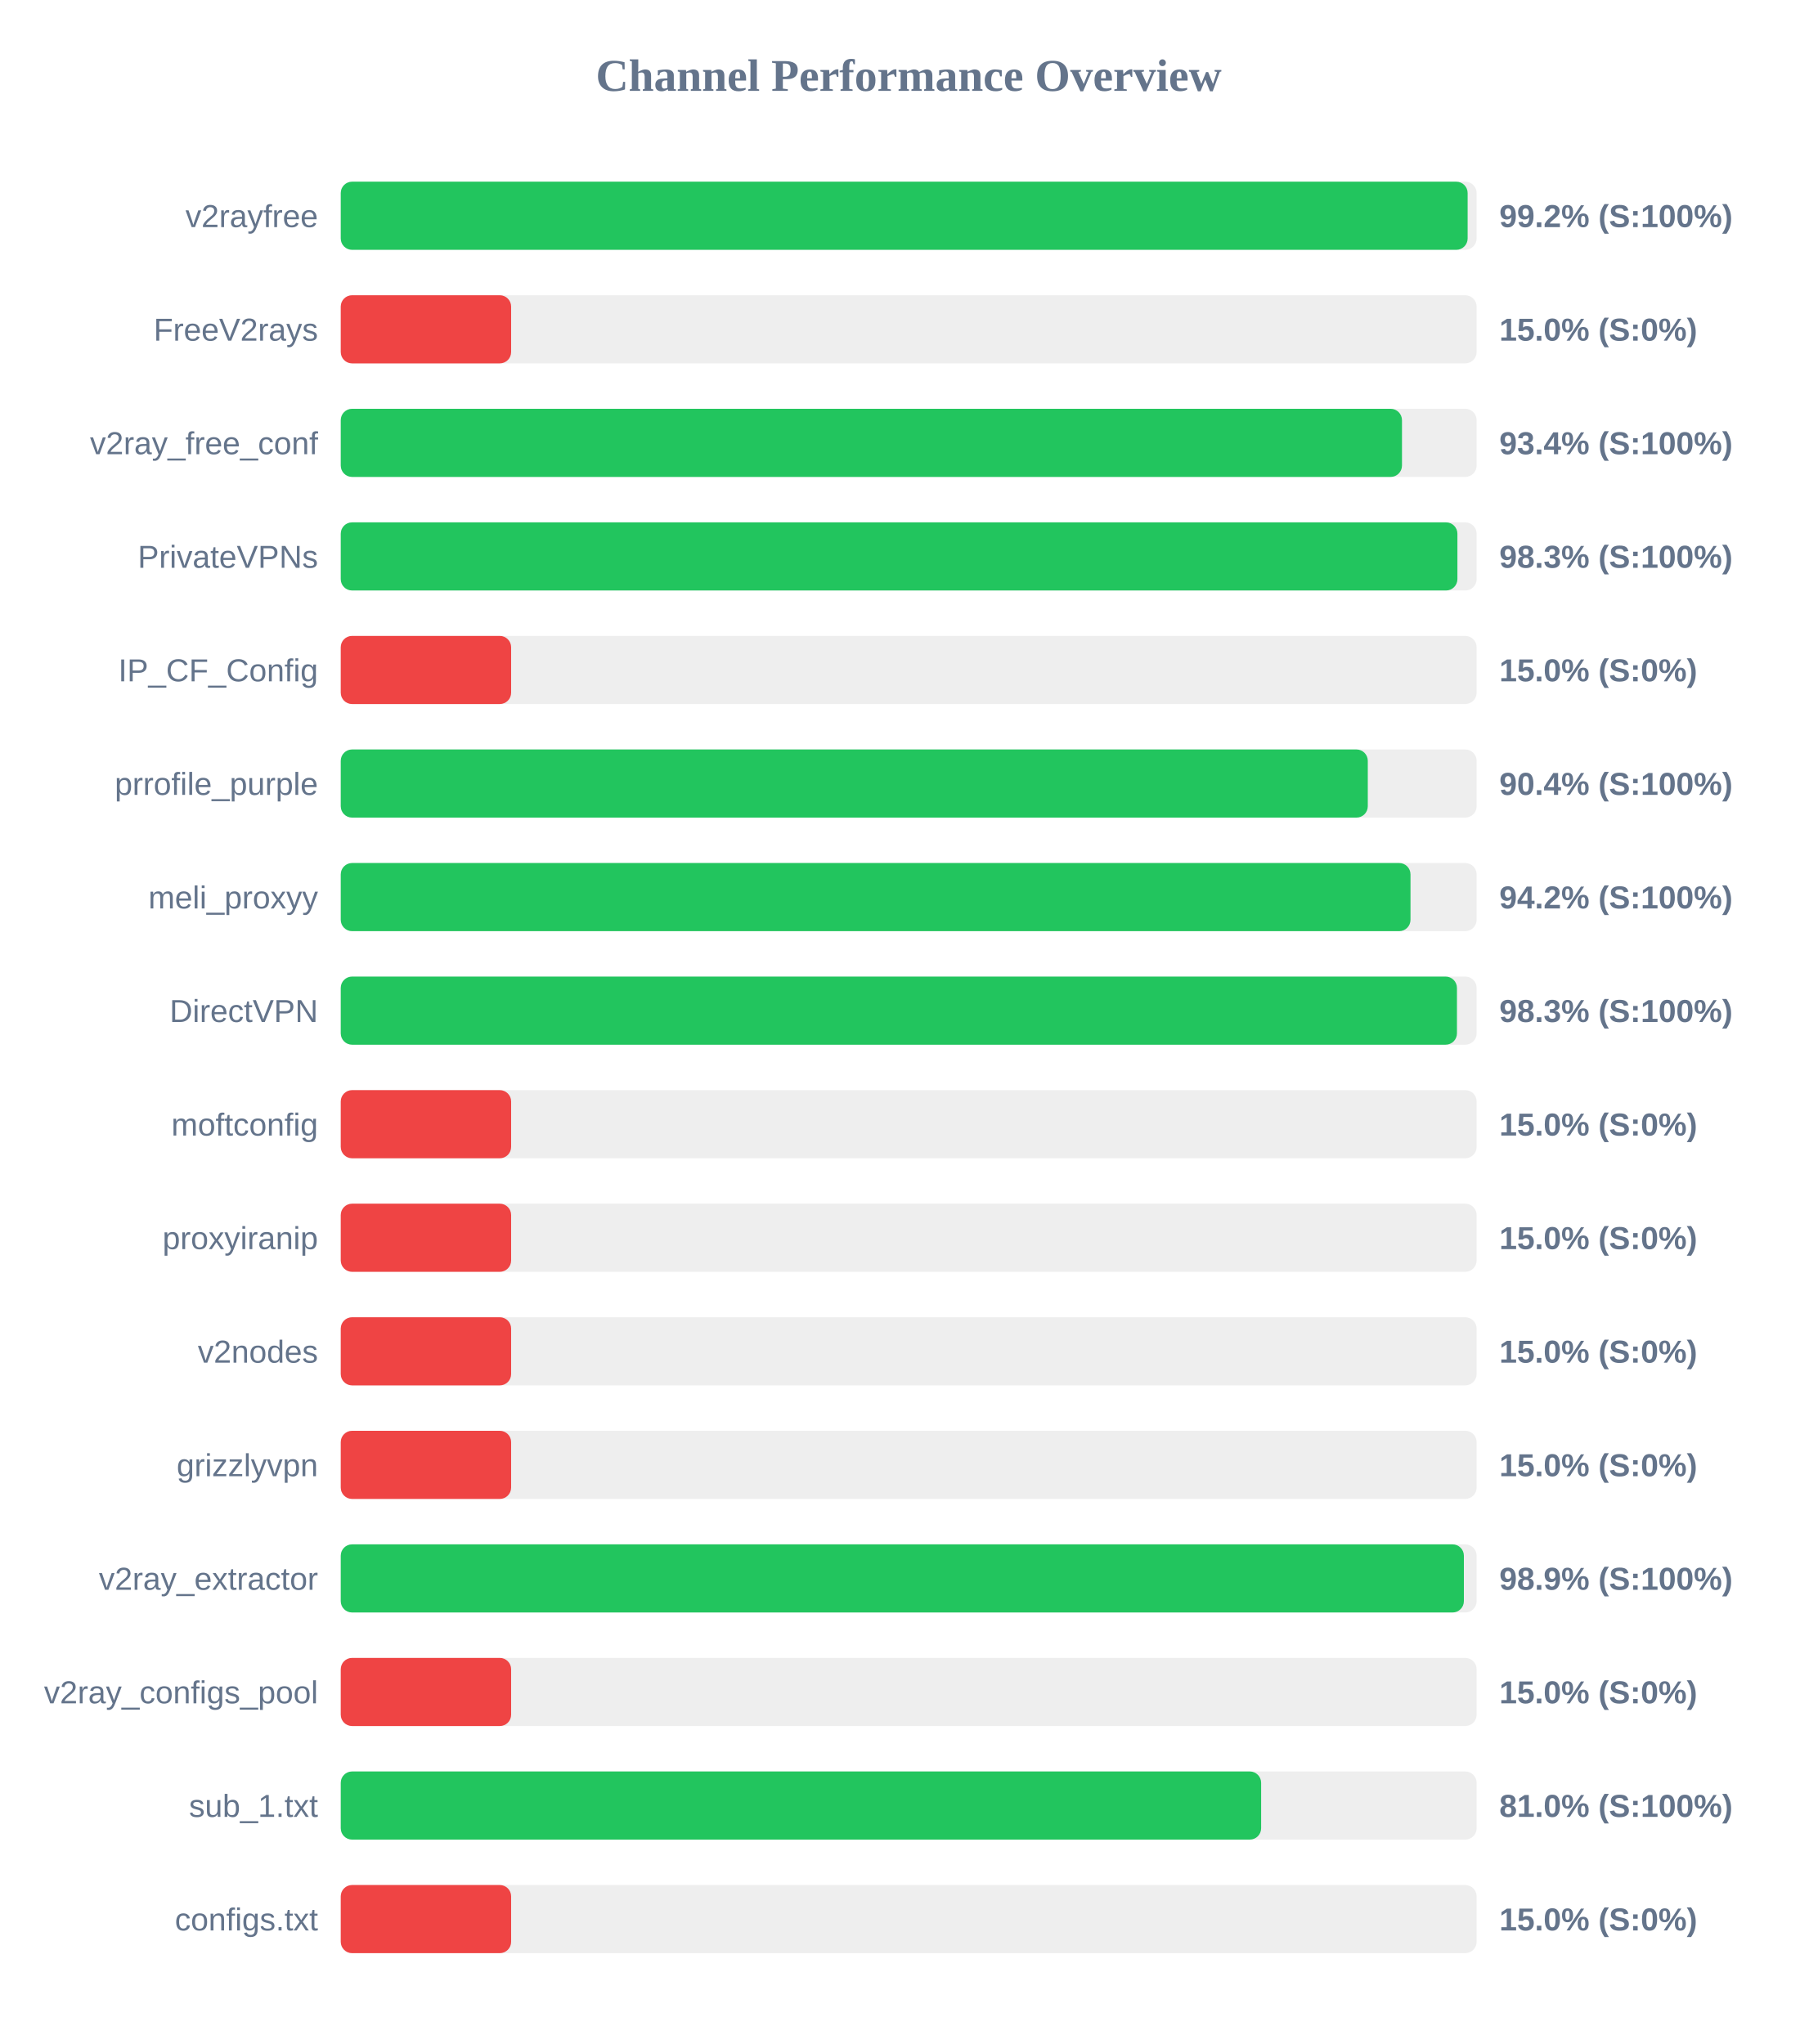
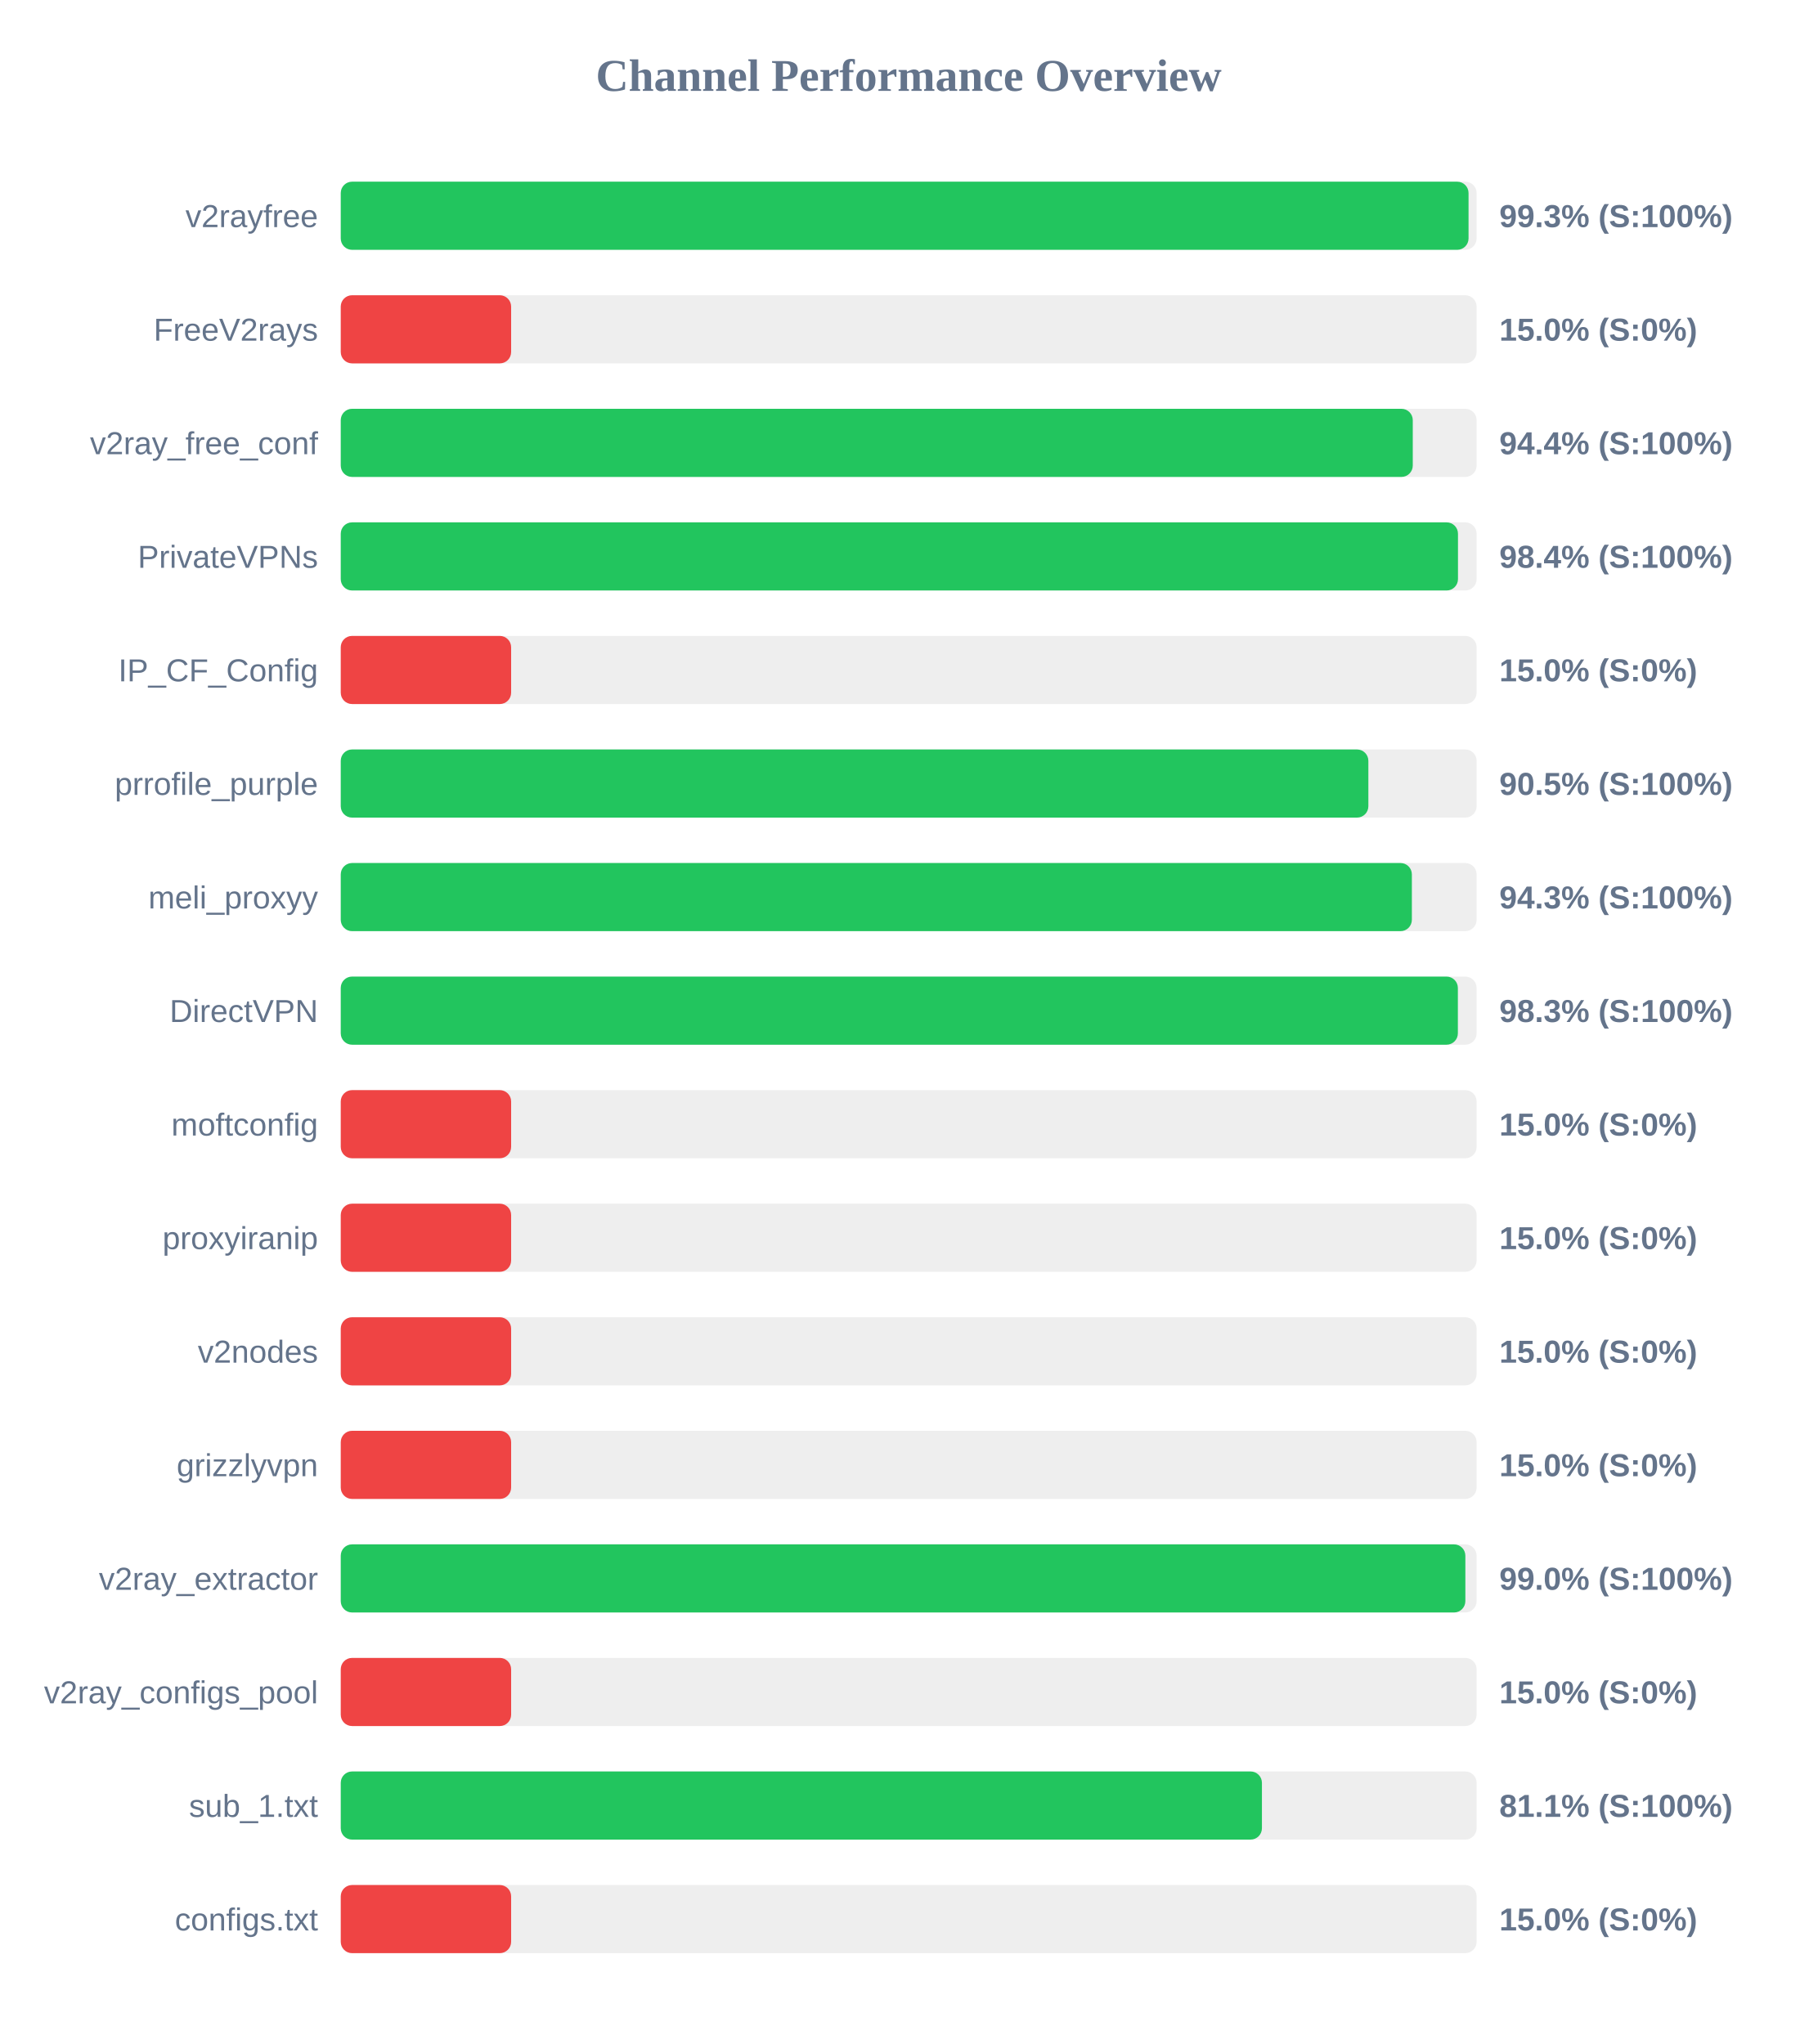
<svg xmlns="http://www.w3.org/2000/svg" width="800" height="900" version="1.1">
  <style>
        .row { font: 14px Arial; fill: #64748b; }
        .score { font: bold 14px Arial; fill: #64748b; }
    </style>
  <text x="400" y="40" text-anchor="middle" font-size="20px" font-weight="bold" fill="#64748b">Channel Performance Overview</text>
  <rect x="150" y="80" width="500" height="30" fill="#eee" rx="5" />
-   <rect x="150" y="80" width="496.05" height="30" fill="#22c55e" rx="5" />
+   <rect x="150" y="80" width="496.45" height="30" fill="#22c55e" rx="5" />
  <text x="140" y="100" text-anchor="end" class="row">v2rayfree</text>
-   <text x="660" y="100" text-anchor="start" class="score">99.2% (S:100%)</text>
+   <text x="660" y="100" text-anchor="start" class="score">99.3% (S:100%)</text>
  <rect x="150" y="130" width="500" height="30" fill="#eee" rx="5" />
  <rect x="150" y="130" width="75.0" height="30" fill="#ef4444" rx="5" />
  <text x="140" y="150" text-anchor="end" class="row">FreeV2rays</text>
  <text x="660" y="150" text-anchor="start" class="score">15.0% (S:0%)</text>
  <rect x="150" y="180" width="500" height="30" fill="#eee" rx="5" />
-   <rect x="150" y="180" width="467.15" height="30" fill="#22c55e" rx="5" />
+   <rect x="150" y="180" width="471.9" height="30" fill="#22c55e" rx="5" />
  <text x="140" y="200" text-anchor="end" class="row">v2ray_free_conf</text>
-   <text x="660" y="200" text-anchor="start" class="score">93.4% (S:100%)</text>
+   <text x="660" y="200" text-anchor="start" class="score">94.4% (S:100%)</text>
  <rect x="150" y="230" width="500" height="30" fill="#eee" rx="5" />
-   <rect x="150" y="230" width="491.55" height="30" fill="#22c55e" rx="5" />
+   <rect x="150" y="230" width="491.8" height="30" fill="#22c55e" rx="5" />
  <text x="140" y="250" text-anchor="end" class="row">PrivateVPNs</text>
-   <text x="660" y="250" text-anchor="start" class="score">98.3% (S:100%)</text>
+   <text x="660" y="250" text-anchor="start" class="score">98.4% (S:100%)</text>
  <rect x="150" y="280" width="500" height="30" fill="#eee" rx="5" />
  <rect x="150" y="280" width="75.0" height="30" fill="#ef4444" rx="5" />
  <text x="140" y="300" text-anchor="end" class="row">IP_CF_Config</text>
  <text x="660" y="300" text-anchor="start" class="score">15.0% (S:0%)</text>
  <rect x="150" y="330" width="500" height="30" fill="#eee" rx="5" />
-   <rect x="150" y="330" width="452.1" height="30" fill="#22c55e" rx="5" />
+   <rect x="150" y="330" width="452.35" height="30" fill="#22c55e" rx="5" />
  <text x="140" y="350" text-anchor="end" class="row">prrofile_purple</text>
-   <text x="660" y="350" text-anchor="start" class="score">90.4% (S:100%)</text>
+   <text x="660" y="350" text-anchor="start" class="score">90.5% (S:100%)</text>
  <rect x="150" y="380" width="500" height="30" fill="#eee" rx="5" />
-   <rect x="150" y="380" width="470.9" height="30" fill="#22c55e" rx="5" />
+   <rect x="150" y="380" width="471.5" height="30" fill="#22c55e" rx="5" />
  <text x="140" y="400" text-anchor="end" class="row">meli_proxyy</text>
-   <text x="660" y="400" text-anchor="start" class="score">94.2% (S:100%)</text>
+   <text x="660" y="400" text-anchor="start" class="score">94.3% (S:100%)</text>
  <rect x="150" y="430" width="500" height="30" fill="#eee" rx="5" />
-   <rect x="150" y="430" width="491.35" height="30" fill="#22c55e" rx="5" />
+   <rect x="150" y="430" width="491.75" height="30" fill="#22c55e" rx="5" />
  <text x="140" y="450" text-anchor="end" class="row">DirectVPN</text>
  <text x="660" y="450" text-anchor="start" class="score">98.3% (S:100%)</text>
  <rect x="150" y="480" width="500" height="30" fill="#eee" rx="5" />
  <rect x="150" y="480" width="75.0" height="30" fill="#ef4444" rx="5" />
  <text x="140" y="500" text-anchor="end" class="row">moftconfig</text>
  <text x="660" y="500" text-anchor="start" class="score">15.0% (S:0%)</text>
  <rect x="150" y="530" width="500" height="30" fill="#eee" rx="5" />
  <rect x="150" y="530" width="75.0" height="30" fill="#ef4444" rx="5" />
  <text x="140" y="550" text-anchor="end" class="row">proxyiranip</text>
  <text x="660" y="550" text-anchor="start" class="score">15.0% (S:0%)</text>
  <rect x="150" y="580" width="500" height="30" fill="#eee" rx="5" />
  <rect x="150" y="580" width="75.0" height="30" fill="#ef4444" rx="5" />
  <text x="140" y="600" text-anchor="end" class="row">v2nodes</text>
  <text x="660" y="600" text-anchor="start" class="score">15.0% (S:0%)</text>
  <rect x="150" y="630" width="500" height="30" fill="#eee" rx="5" />
  <rect x="150" y="630" width="75.0" height="30" fill="#ef4444" rx="5" />
  <text x="140" y="650" text-anchor="end" class="row">grizzlyvpn</text>
  <text x="660" y="650" text-anchor="start" class="score">15.0% (S:0%)</text>
  <rect x="150" y="680" width="500" height="30" fill="#eee" rx="5" />
-   <rect x="150" y="680" width="494.4" height="30" fill="#22c55e" rx="5" />
+   <rect x="150" y="680" width="495.05" height="30" fill="#22c55e" rx="5" />
  <text x="140" y="700" text-anchor="end" class="row">v2ray_extractor</text>
-   <text x="660" y="700" text-anchor="start" class="score">98.9% (S:100%)</text>
+   <text x="660" y="700" text-anchor="start" class="score">99.0% (S:100%)</text>
  <rect x="150" y="730" width="500" height="30" fill="#eee" rx="5" />
  <rect x="150" y="730" width="75.0" height="30" fill="#ef4444" rx="5" />
  <text x="140" y="750" text-anchor="end" class="row">v2ray_configs_pool</text>
  <text x="660" y="750" text-anchor="start" class="score">15.0% (S:0%)</text>
  <rect x="150" y="780" width="500" height="30" fill="#eee" rx="5" />
-   <rect x="150" y="780" width="405.15" height="30" fill="#22c55e" rx="5" />
+   <rect x="150" y="780" width="405.5" height="30" fill="#22c55e" rx="5" />
  <text x="140" y="800" text-anchor="end" class="row">sub_1.txt</text>
-   <text x="660" y="800" text-anchor="start" class="score">81.0% (S:100%)</text>
+   <text x="660" y="800" text-anchor="start" class="score">81.1% (S:100%)</text>
  <rect x="150" y="830" width="500" height="30" fill="#eee" rx="5" />
  <rect x="150" y="830" width="75.0" height="30" fill="#ef4444" rx="5" />
  <text x="140" y="850" text-anchor="end" class="row">configs.txt</text>
  <text x="660" y="850" text-anchor="start" class="score">15.0% (S:0%)</text>
</svg>
